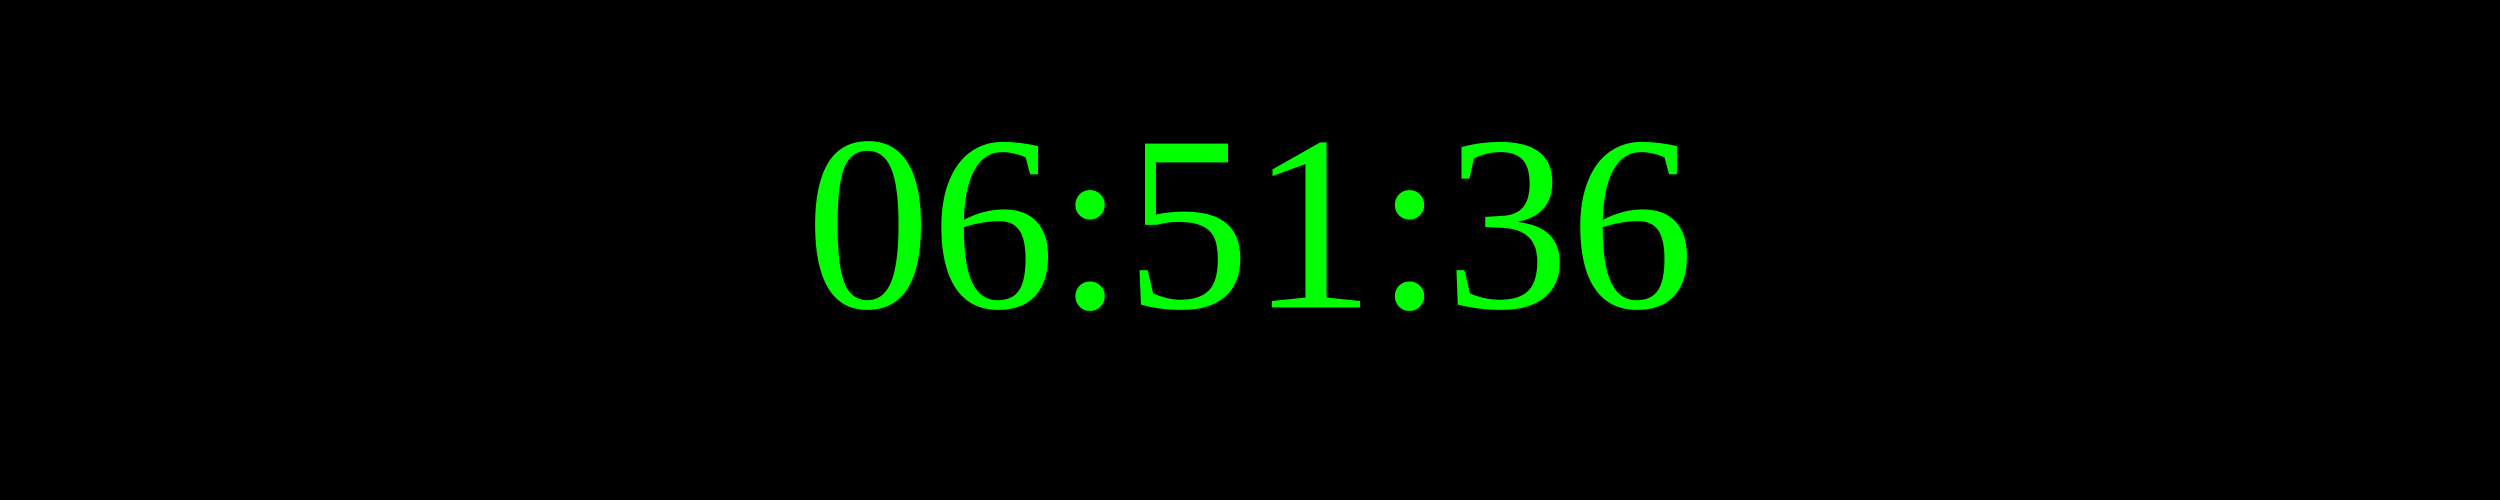
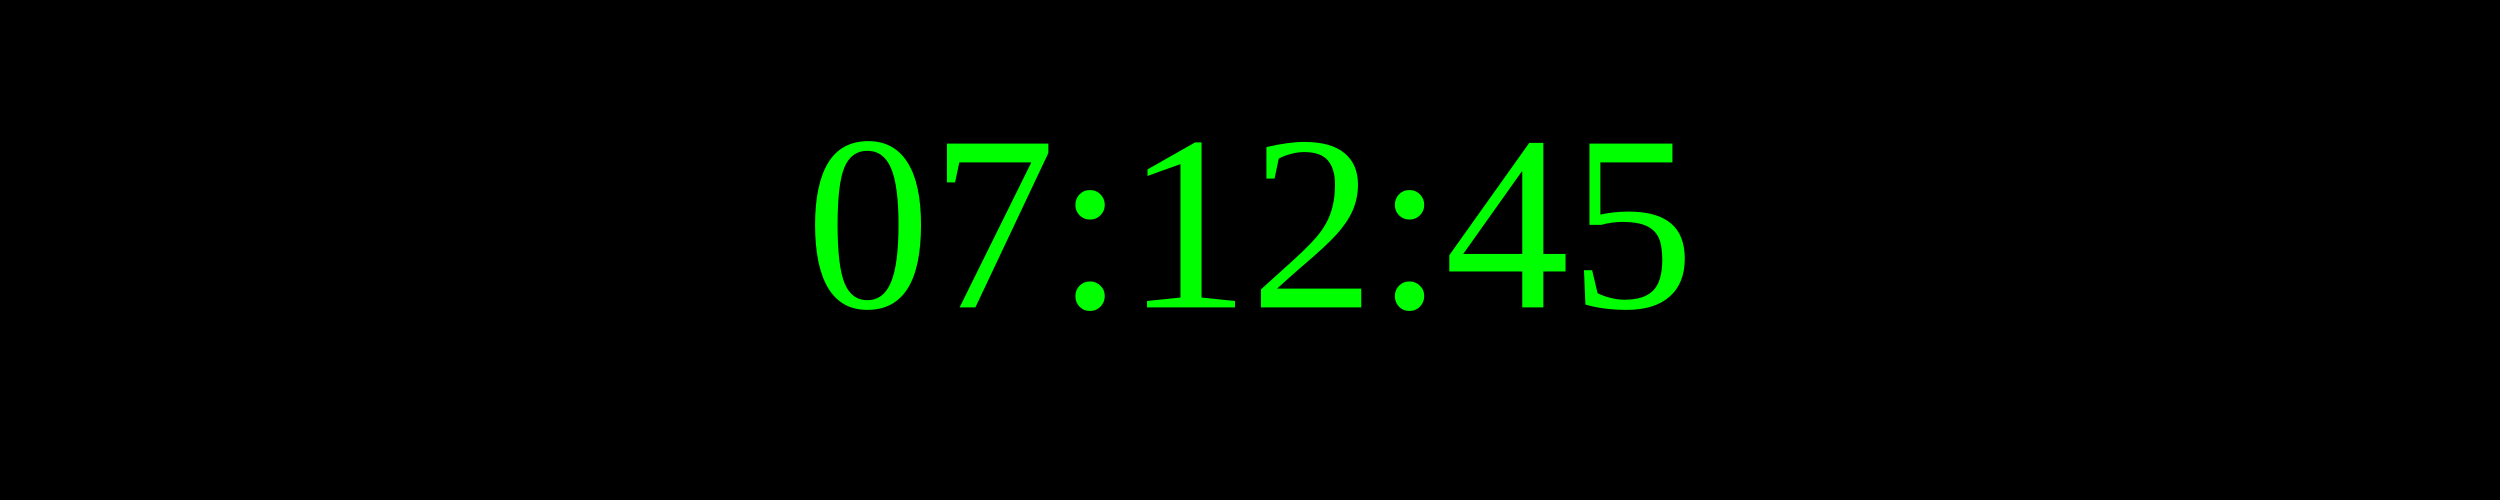
<svg xmlns="http://www.w3.org/2000/svg" width="250" height="50">
  <rect width="100%" height="100%" fill="black" />
  <text x="50%" y="50%" font-size="25" fill="lime" text-anchor="middle" dominant-baseline="middle">
- 06:51:36
+ 07:12:45
</text>
</svg>
